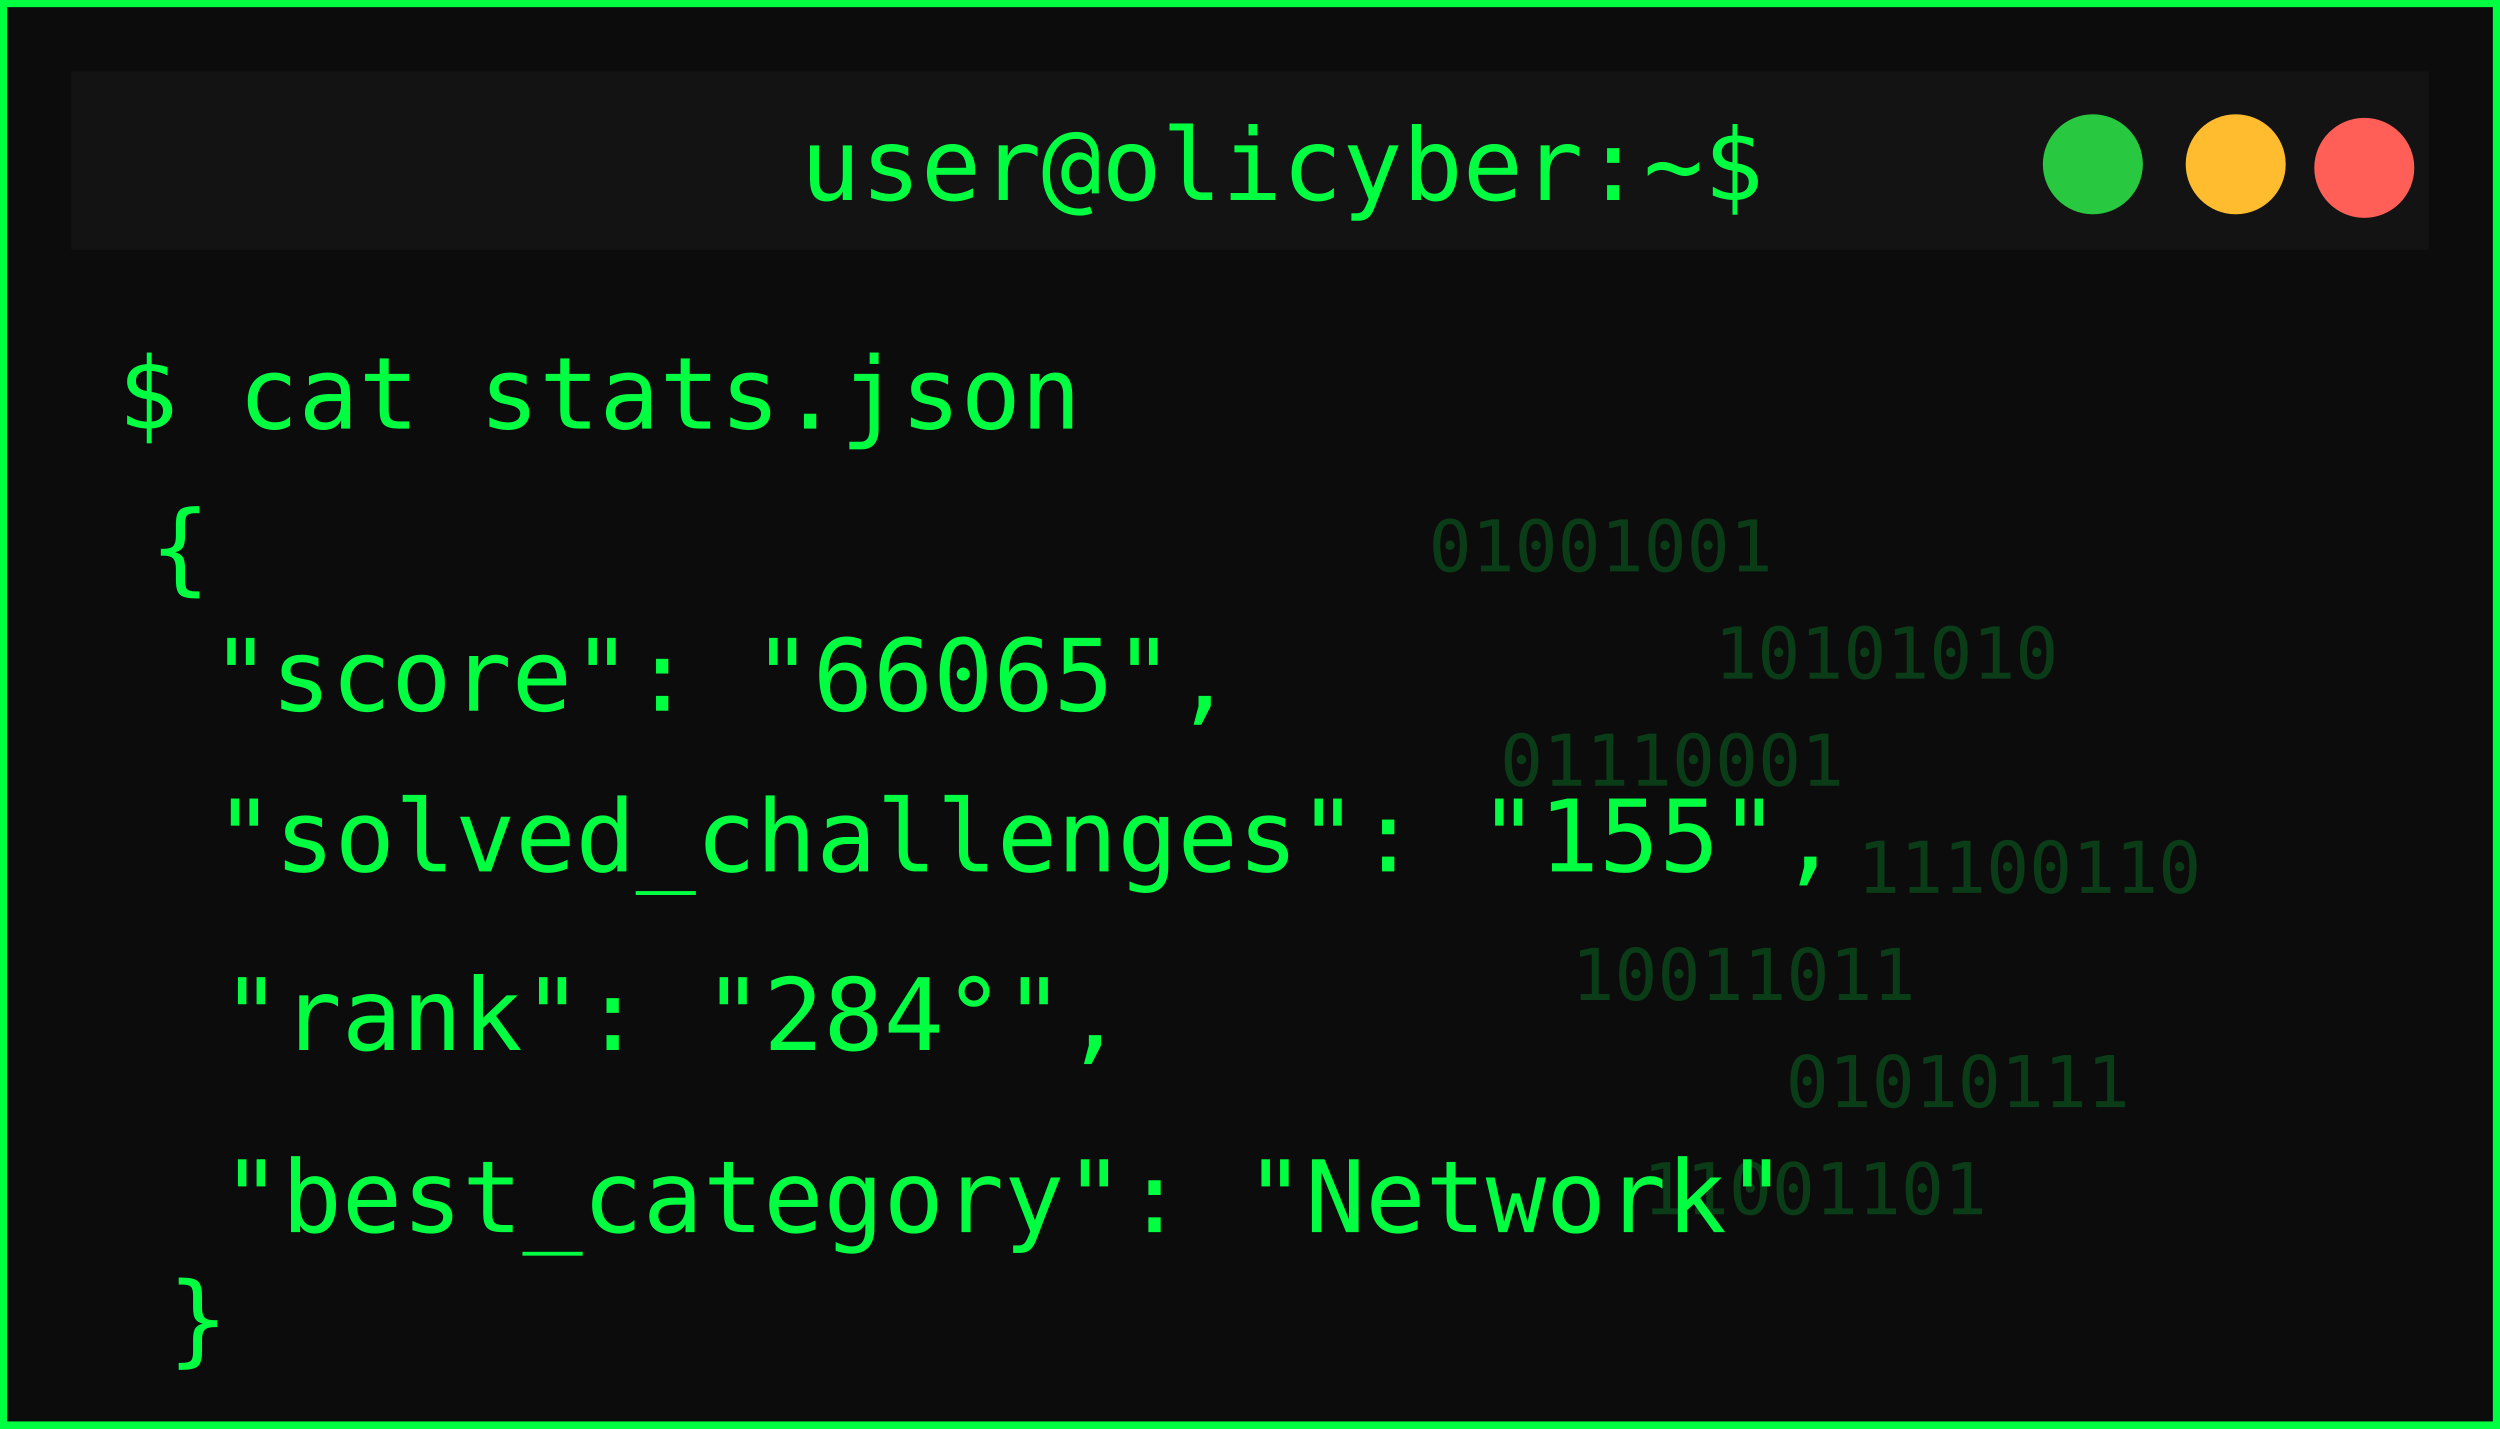
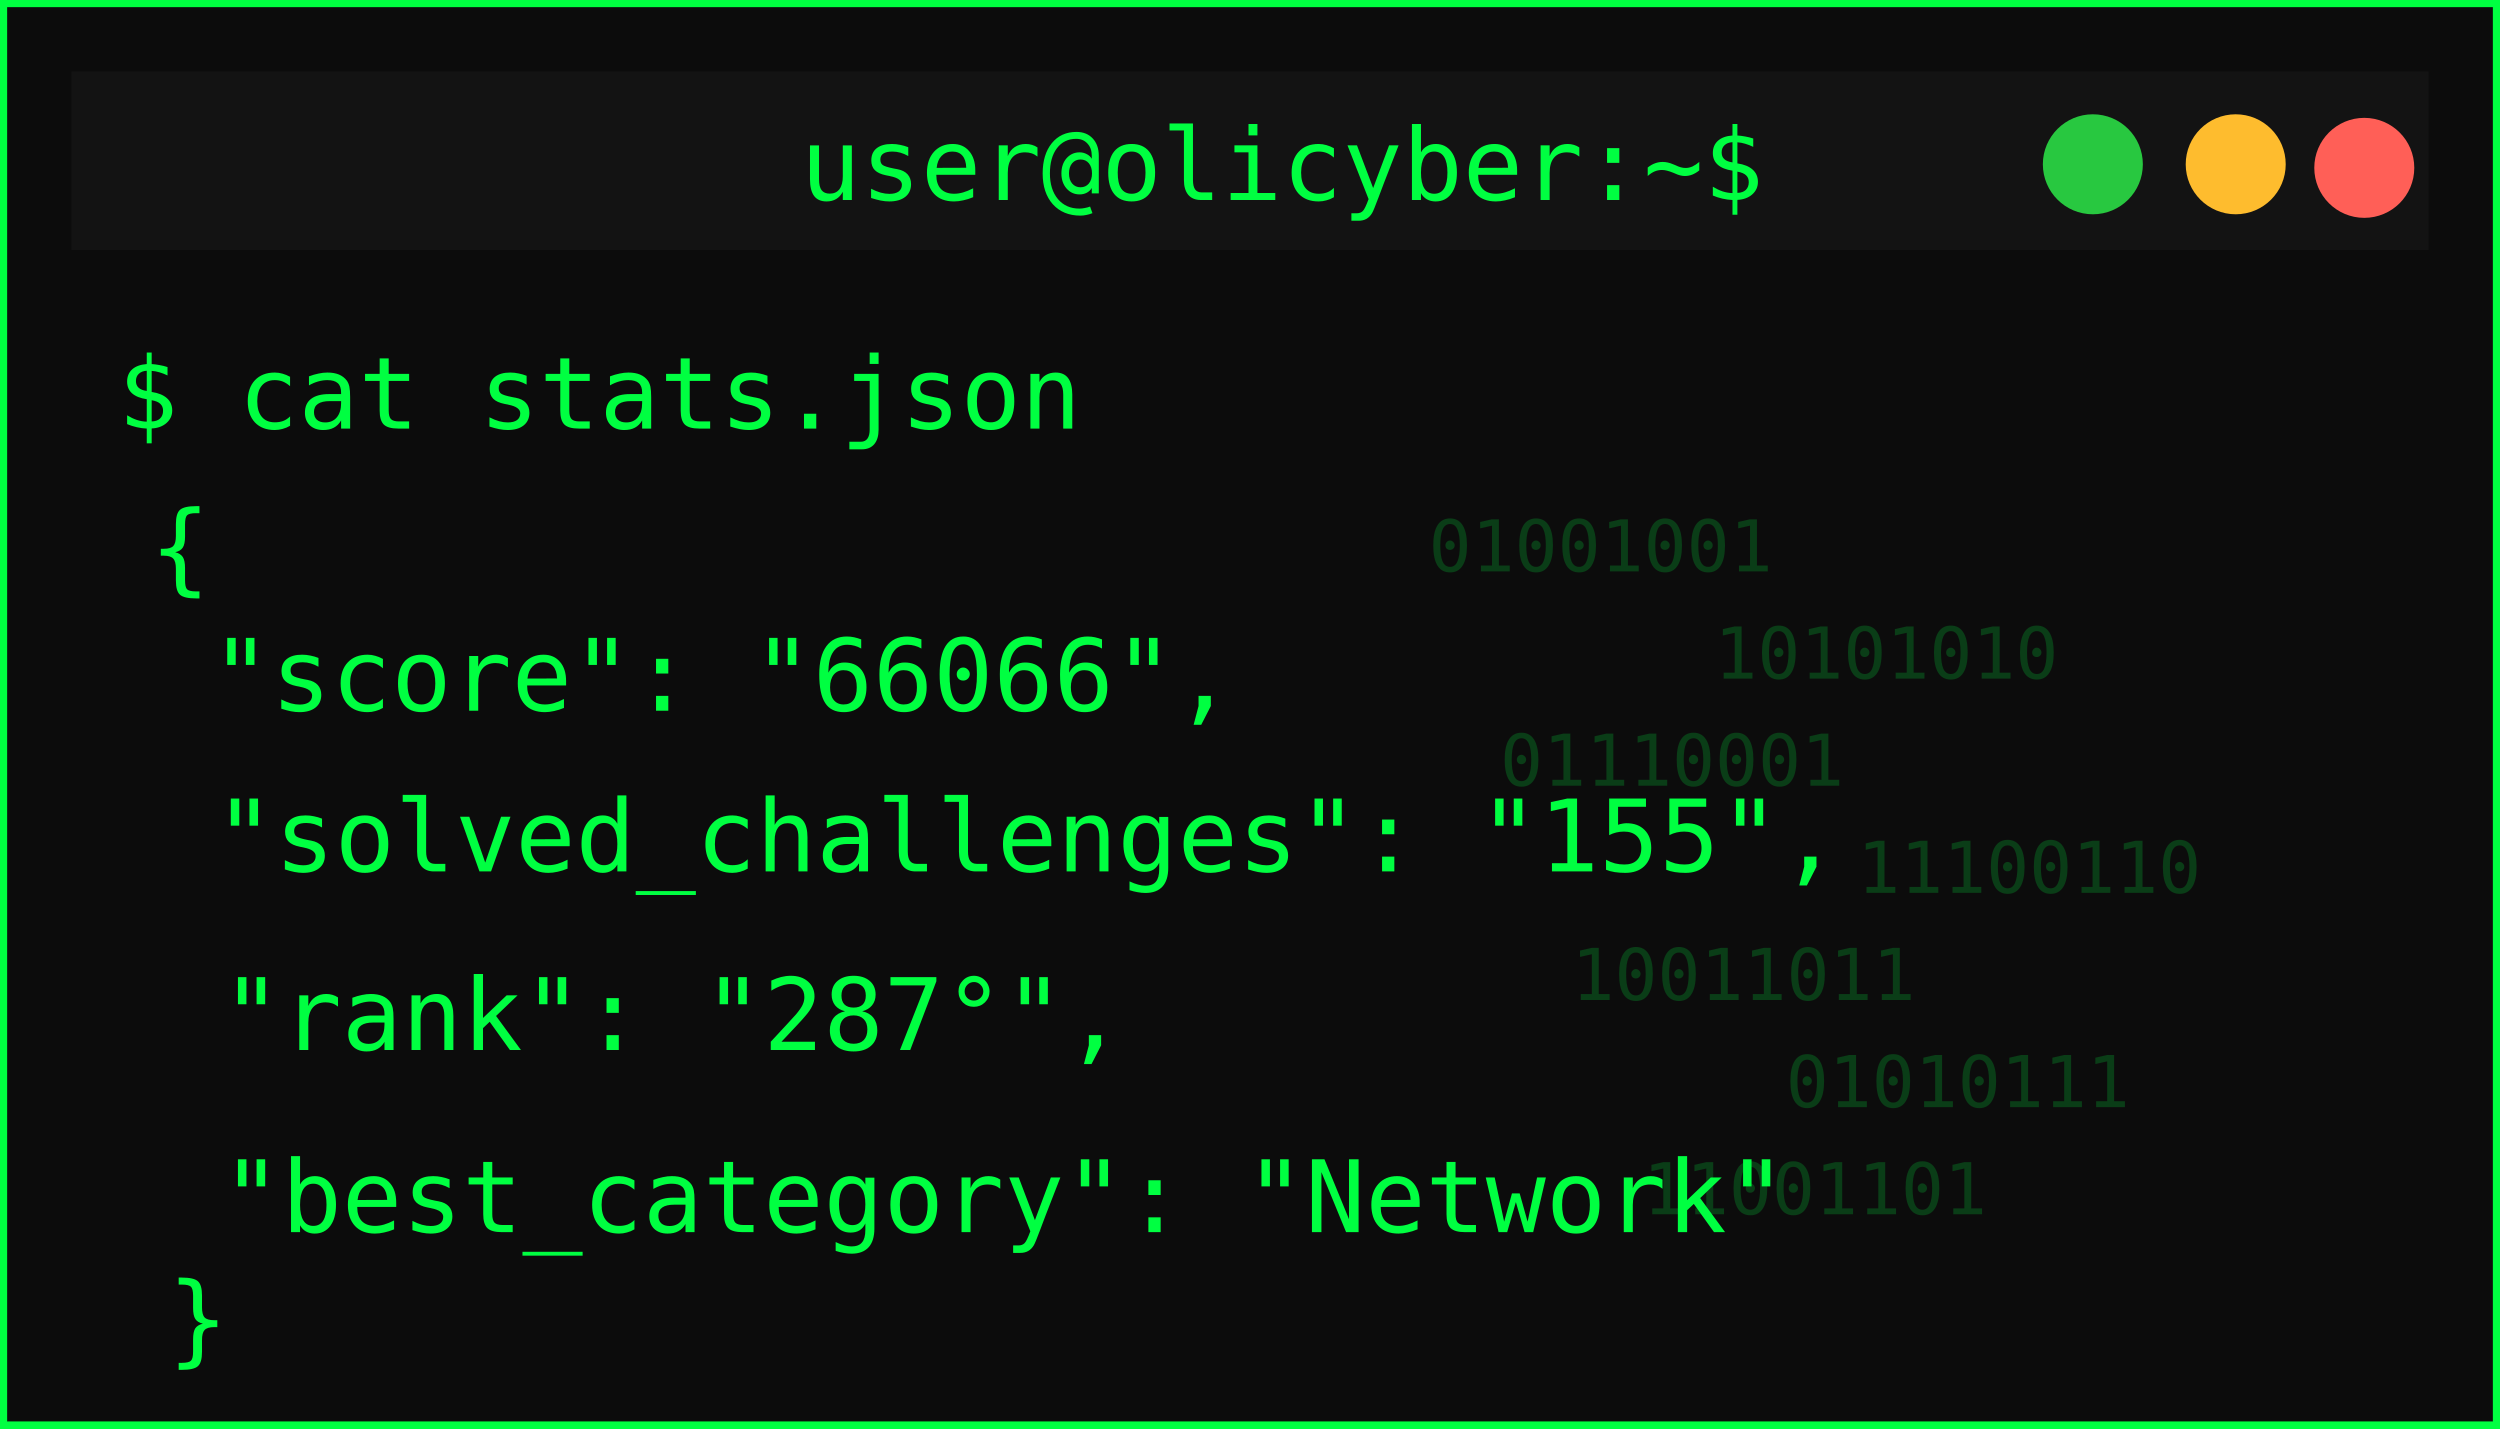
<svg xmlns="http://www.w3.org/2000/svg" width="350" height="200">
  <defs>
    <filter id="matrixGlow" />
  </defs>
  <g>
    <rect id="svg_1" stroke-width="2" stroke="#00ff41" fill="#0c0c0c" height="200" width="350" />
    <rect id="svg_2" fill="#131313" height="25" width="330" y="10" x="10" />
    <circle id="svg_3" fill="#ff5f57" r="7" cy="23.5" cx="331" />
    <circle id="svg_4" fill="#febc2e" r="7" cy="23" cx="313" />
    <circle id="svg_5" fill="#28c840" r="7" cy="23" cx="293" />
    <text id="svg_6" fill="#00ff41" font-size="14" font-family="monospace" text-anchor="middle" y="28" x="179.5">user@olicyber:~$</text>
    <text id="svg_7" filter="url(#matrixGlow)" fill="#00ff41" font-size="16" font-weight="bold" font-family="monospace" y="55" x="20">USER PROFILE: </text>
    <text style="cursor: move;" id="svg_9" fill="#00ff41" font-size="14" font-family="monospace" y="60" x="16.5">$ cat stats.json</text>
    <text style="cursor: move;" id="svg_10" fill="#00ff41" font-size="14" font-family="monospace" y="81.5" x="21">{</text>
-     <text id="svg_11" fill="#00ff41" font-size="14" font-family="monospace" y="99.5" x="29.5">"score": "66065",</text>
+     <text id="svg_11" fill="#00ff41" font-size="14" font-family="monospace" y="99.5" x="29.5">"score": "66066",</text>
    <text id="svg_12" fill="#00ff41" font-size="14" font-family="monospace" y="122" x="30">"solved_challenges": "155",</text>
-     <text id="svg_13" fill="#00ff41" font-size="14" font-family="monospace" y="147" x="31">"rank": "284°",</text>
+     <text id="svg_13" fill="#00ff41" font-size="14" font-family="monospace" y="147" x="31">"rank": "287°",</text>
    <text id="svg_14" fill="#00ff41" font-size="14" font-family="monospace" y="172.5" x="31">"best_category": "Network"</text>
    <g id="svg_15" opacity="0.2">
      <text id="svg_16" fill="#00ff41" font-size="10" font-family="monospace" y="80" x="200">01001001</text>
      <text id="svg_17" fill="#00ff41" font-size="10" font-family="monospace" y="95" x="240">10101010</text>
      <text id="svg_18" fill="#00ff41" font-size="10" font-family="monospace" y="110" x="210">01110001</text>
      <text id="svg_19" fill="#00ff41" font-size="10" font-family="monospace" y="125" x="260">11100110</text>
      <text id="svg_20" fill="#00ff41" font-size="10" font-family="monospace" y="140" x="220">10011011</text>
      <text id="svg_21" fill="#00ff41" font-size="10" font-family="monospace" y="155" x="250">01010111</text>
      <text id="svg_22" fill="#00ff41" font-size="10" font-family="monospace" y="170" x="230">11001101</text>
    </g>
    <text id="svg_25" fill="#00ff41" font-size="14" font-family="monospace" y="189.5" x="23.5">}</text>
  </g>
</svg>
